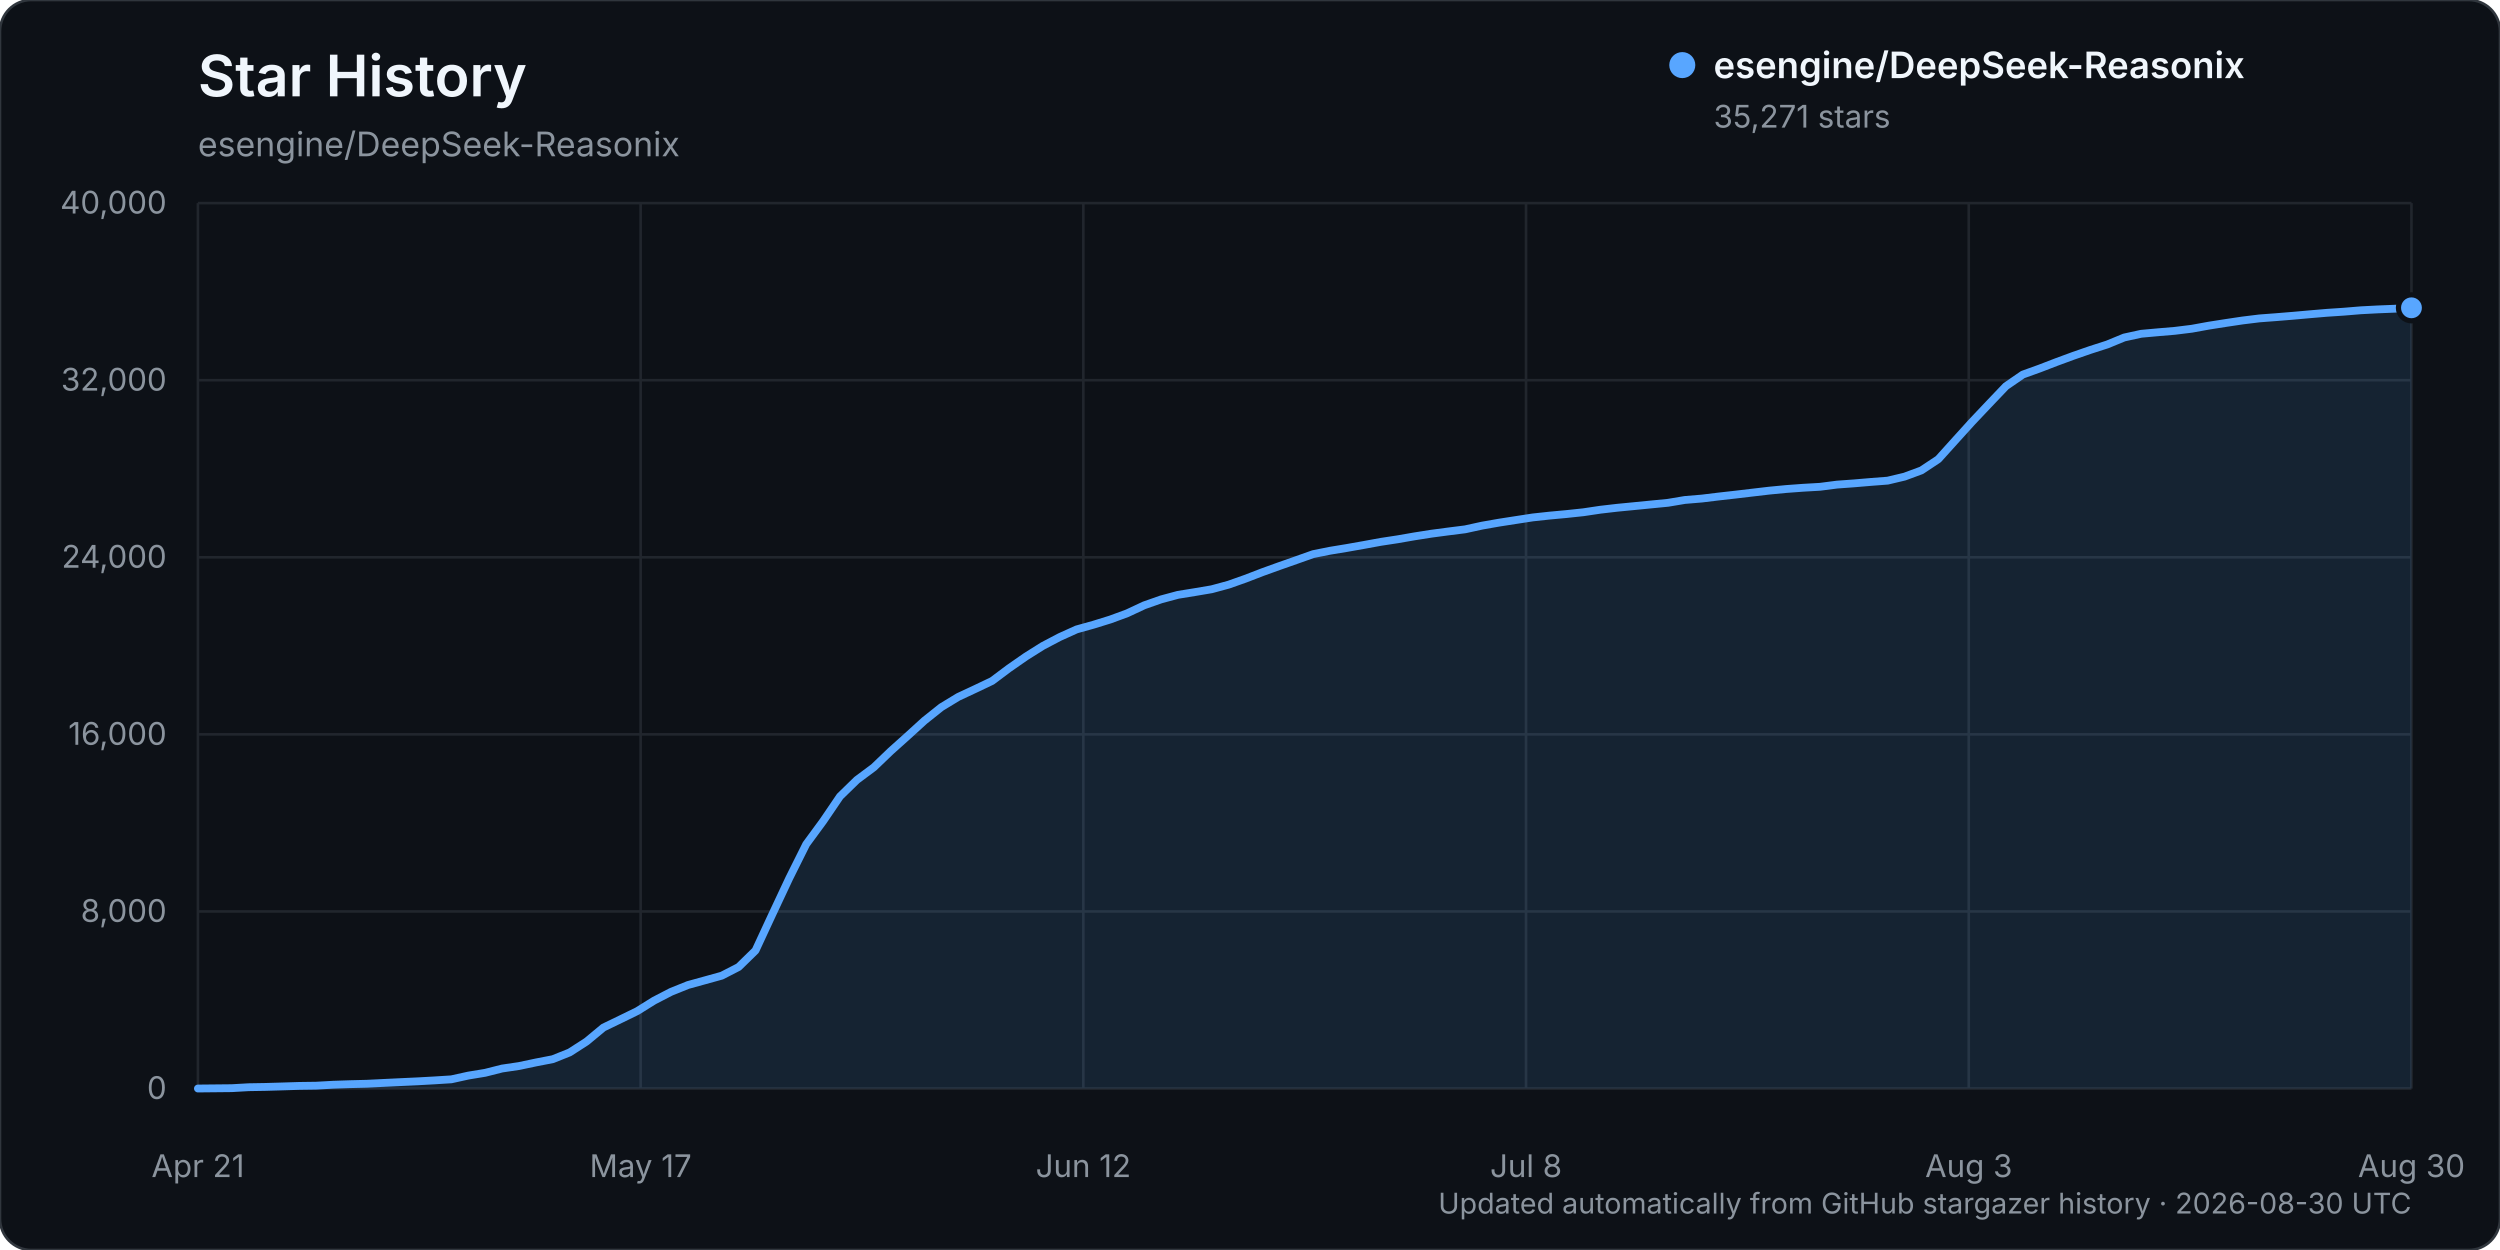
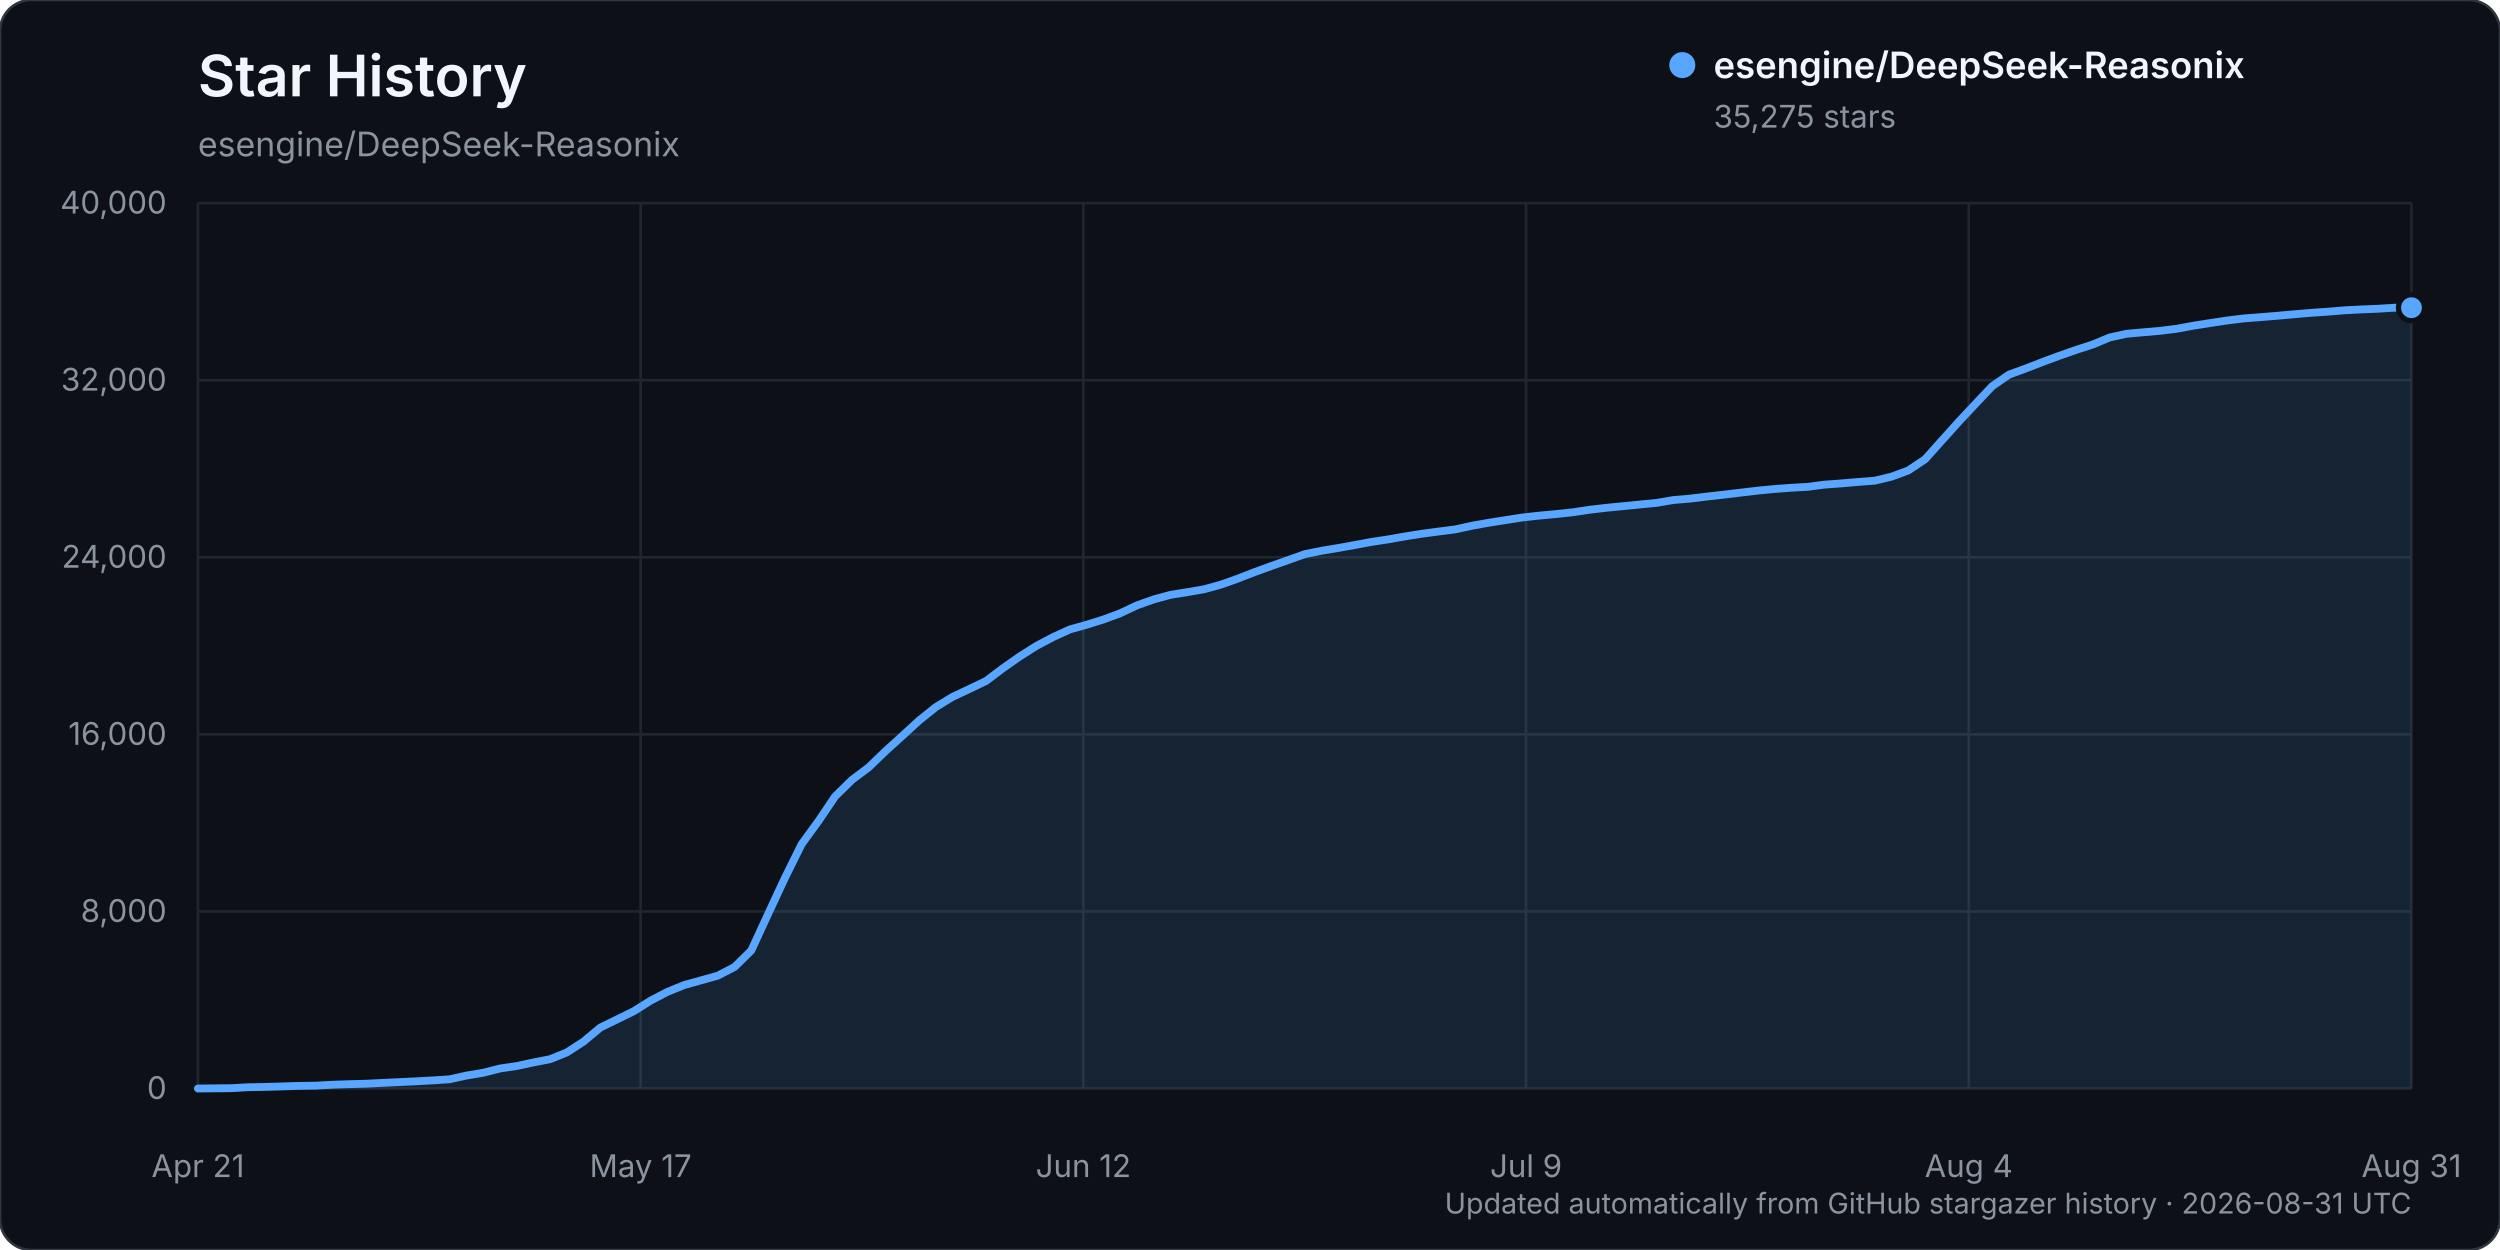
<svg xmlns="http://www.w3.org/2000/svg" width="960" height="480" viewBox="0 0 960 480" role="img" aria-labelledby="title description">
  <rect width="960" height="480" rx="12" fill="#0d1117" stroke="#30363d" />
  <text x="76" y="37" fill="#f0f6fc" font-family="-apple-system, BlinkMacSystemFont, 'Segoe UI', sans-serif" font-size="22" font-weight="600">Star History</text>
  <text x="76" y="60" fill="#8b949e" font-family="-apple-system, BlinkMacSystemFont, 'Segoe UI', sans-serif" font-size="13">esengine/DeepSeek-Reasonix</text>
  <g font-family="-apple-system, BlinkMacSystemFont, 'Segoe UI', sans-serif">
    <line x1="76" y1="418.00" x2="926" y2="418.00" stroke="#21262d" stroke-width="1" />
    <text x="64" y="422.00" text-anchor="end" fill="#8b949e" font-size="12">0</text>
    <line x1="76" y1="350.00" x2="926" y2="350.00" stroke="#21262d" stroke-width="1" />
    <text x="64" y="354.00" text-anchor="end" fill="#8b949e" font-size="12">8,000</text>
    <line x1="76" y1="282.00" x2="926" y2="282.00" stroke="#21262d" stroke-width="1" />
    <text x="64" y="286.00" text-anchor="end" fill="#8b949e" font-size="12">16,000</text>
    <line x1="76" y1="214.00" x2="926" y2="214.00" stroke="#21262d" stroke-width="1" />
    <text x="64" y="218.00" text-anchor="end" fill="#8b949e" font-size="12">24,000</text>
    <line x1="76" y1="146.00" x2="926" y2="146.00" stroke="#21262d" stroke-width="1" />
    <text x="64" y="150.00" text-anchor="end" fill="#8b949e" font-size="12">32,000</text>
    <line x1="76" y1="78.00" x2="926" y2="78.00" stroke="#21262d" stroke-width="1" />
    <text x="64" y="82.00" text-anchor="end" fill="#8b949e" font-size="12">40,000</text>
    <line x1="76.00" y1="78" x2="76.00" y2="418" stroke="#21262d" stroke-width="1" />
    <text x="76.00" y="452" text-anchor="middle" fill="#8b949e" font-size="12">Apr 21</text>
    <line x1="246.00" y1="78" x2="246.00" y2="418" stroke="#21262d" stroke-width="1" />
    <text x="246.00" y="452" text-anchor="middle" fill="#8b949e" font-size="12">May 17</text>
    <line x1="416.00" y1="78" x2="416.00" y2="418" stroke="#21262d" stroke-width="1" />
    <text x="416.00" y="452" text-anchor="middle" fill="#8b949e" font-size="12">Jun 12</text>
    <line x1="586.00" y1="78" x2="586.00" y2="418" stroke="#21262d" stroke-width="1" />
-     <text x="586.00" y="452" text-anchor="middle" fill="#8b949e" font-size="12">Jul 8</text>
+     <text x="586.00" y="452" text-anchor="middle" fill="#8b949e" font-size="12">Jul 9</text>
    <line x1="756.00" y1="78" x2="756.00" y2="418" stroke="#21262d" stroke-width="1" />
-     <text x="756.00" y="452" text-anchor="middle" fill="#8b949e" font-size="12">Aug 3</text>
+     <text x="756.00" y="452" text-anchor="middle" fill="#8b949e" font-size="12">Aug 4</text>
    <line x1="926.00" y1="78" x2="926.00" y2="418" stroke="#21262d" stroke-width="1" />
-     <text x="926.00" y="452" text-anchor="middle" fill="#8b949e" font-size="12">Aug 30</text>
-     <path d="M76.00,417.99 L88.98,417.86 L95.47,417.49 L101.95,417.38 L108.44,417.19 L114.93,416.99 L121.42,416.90 L127.91,416.54 L134.40,416.32 L140.89,416.16 L147.37,415.84 L153.86,415.53 L160.35,415.23 L166.84,414.87 L173.33,414.46 L179.82,413.03 L186.31,411.96 L192.79,410.32 L199.28,409.36 L205.77,407.99 L212.26,406.73 L218.75,404.13 L225.24,399.95 L231.73,394.57 L238.21,391.44 L244.70,388.27 L251.19,384.23 L257.68,380.87 L264.17,378.25 L270.66,376.46 L277.15,374.66 L283.63,371.33 L290.12,364.99 L296.61,351.01 L303.10,337.19 L309.59,324.18 L316.08,315.34 L322.56,305.81 L329.05,299.49 L335.54,294.66 L342.03,288.44 L348.52,282.62 L355.01,276.71 L361.50,271.54 L367.98,267.61 L374.47,264.58 L380.96,261.49 L387.45,256.63 L393.94,252.12 L400.43,248.04 L406.92,244.63 L413.40,241.70 L419.89,239.89 L426.38,237.88 L432.87,235.49 L439.36,232.45 L445.85,230.17 L452.34,228.42 L458.82,227.37 L465.31,226.27 L471.80,224.51 L478.29,222.21 L484.78,219.71 L491.27,217.37 L497.76,215.09 L504.24,212.79 L510.73,211.49 L517.22,210.42 L523.71,209.27 L530.20,208.08 L536.69,207.09 L543.18,205.96 L549.66,204.94 L556.15,204.08 L562.64,203.26 L569.13,201.84 L575.62,200.70 L582.11,199.69 L588.60,198.69 L595.08,197.99 L601.57,197.39 L608.06,196.70 L614.55,195.73 L621.04,194.98 L627.53,194.35 L634.02,193.71 L640.50,193.08 L646.99,191.99 L653.48,191.45 L659.97,190.66 L666.46,189.93 L672.95,189.16 L679.44,188.40 L685.92,187.78 L692.41,187.30 L698.90,186.93 L705.39,186.09 L711.88,185.62 L718.37,185.07 L724.85,184.57 L731.34,183.03 L737.83,180.63 L744.32,176.32 L750.81,169.12 L757.30,161.96 L763.79,155.10 L770.27,148.30 L776.76,143.84 L783.25,141.50 L789.74,139.00 L796.23,136.61 L802.72,134.36 L809.21,132.27 L815.69,129.60 L822.18,128.18 L828.67,127.59 L835.16,127.04 L841.65,126.24 L848.14,125.06 L854.63,124.04 L861.11,123.07 L867.60,122.27 L874.09,121.78 L880.58,121.25 L887.07,120.67 L893.56,120.12 L900.05,119.69 L906.53,119.15 L913.02,118.81 L919.51,118.55 L926.00,118.20 L926.00,418.00 L76.00,418.00 Z" fill="#58a6ff" opacity="0.12" />
-     <path d="M76.00,417.99 L88.98,417.86 L95.47,417.49 L101.95,417.38 L108.44,417.19 L114.93,416.99 L121.42,416.90 L127.91,416.54 L134.40,416.32 L140.89,416.16 L147.37,415.84 L153.86,415.53 L160.35,415.23 L166.84,414.87 L173.33,414.46 L179.82,413.03 L186.31,411.96 L192.79,410.32 L199.28,409.36 L205.77,407.99 L212.26,406.73 L218.75,404.13 L225.24,399.95 L231.73,394.57 L238.21,391.44 L244.70,388.27 L251.19,384.23 L257.68,380.87 L264.17,378.25 L270.66,376.46 L277.15,374.66 L283.63,371.33 L290.12,364.99 L296.61,351.01 L303.10,337.19 L309.59,324.18 L316.08,315.34 L322.56,305.81 L329.05,299.49 L335.54,294.66 L342.03,288.44 L348.52,282.62 L355.01,276.71 L361.50,271.54 L367.98,267.61 L374.47,264.58 L380.96,261.49 L387.45,256.63 L393.94,252.12 L400.43,248.04 L406.92,244.63 L413.40,241.70 L419.89,239.89 L426.38,237.88 L432.87,235.49 L439.36,232.45 L445.85,230.17 L452.34,228.42 L458.82,227.37 L465.31,226.27 L471.80,224.51 L478.29,222.21 L484.78,219.71 L491.27,217.37 L497.76,215.09 L504.24,212.79 L510.73,211.49 L517.22,210.42 L523.71,209.27 L530.20,208.08 L536.69,207.09 L543.18,205.96 L549.66,204.94 L556.15,204.08 L562.64,203.26 L569.13,201.84 L575.62,200.70 L582.11,199.69 L588.60,198.69 L595.08,197.99 L601.57,197.39 L608.06,196.70 L614.55,195.73 L621.04,194.98 L627.53,194.35 L634.02,193.71 L640.50,193.08 L646.99,191.99 L653.48,191.45 L659.97,190.66 L666.46,189.93 L672.95,189.16 L679.44,188.40 L685.92,187.78 L692.41,187.30 L698.90,186.93 L705.39,186.09 L711.88,185.62 L718.37,185.07 L724.85,184.57 L731.34,183.03 L737.83,180.63 L744.32,176.32 L750.81,169.12 L757.30,161.96 L763.79,155.10 L770.27,148.30 L776.76,143.84 L783.25,141.50 L789.74,139.00 L796.23,136.61 L802.72,134.36 L809.21,132.27 L815.69,129.60 L822.18,128.18 L828.67,127.59 L835.16,127.04 L841.65,126.24 L848.14,125.06 L854.63,124.04 L861.11,123.07 L867.60,122.27 L874.09,121.78 L880.58,121.25 L887.07,120.67 L893.56,120.12 L900.05,119.69 L906.53,119.15 L913.02,118.81 L919.51,118.55 L926.00,118.20" fill="none" stroke="#58a6ff" stroke-width="3" stroke-linecap="round" stroke-linejoin="round" />
-     <circle cx="926.00" cy="118.20" r="5" fill="#58a6ff" stroke="#0d1117" stroke-width="2" />
+     <text x="926.00" y="452" text-anchor="middle" fill="#8b949e" font-size="12">Aug 31</text>
+     <path d="M76.00,417.99 L88.88,417.86 L95.32,417.49 L101.76,417.38 L108.20,417.19 L114.64,416.99 L121.08,416.90 L127.52,416.54 L133.95,416.32 L140.39,416.16 L146.83,415.84 L153.27,415.53 L159.71,415.23 L166.15,414.87 L172.59,414.46 L179.03,413.03 L185.47,411.96 L191.91,410.32 L198.35,409.36 L204.79,407.99 L211.23,406.73 L217.67,404.13 L224.11,399.95 L230.55,394.57 L236.98,391.44 L243.42,388.27 L249.86,384.23 L256.30,380.87 L262.74,378.25 L269.18,376.46 L275.62,374.66 L282.06,371.33 L288.50,364.99 L294.94,351.01 L301.38,337.19 L307.82,324.18 L314.26,315.34 L320.70,305.81 L327.14,299.49 L333.58,294.66 L340.02,288.44 L346.45,282.62 L352.89,276.71 L359.33,271.54 L365.77,267.61 L372.21,264.58 L378.65,261.49 L385.09,256.63 L391.53,252.12 L397.97,248.04 L404.41,244.63 L410.85,241.70 L417.29,239.89 L423.73,237.88 L430.17,235.49 L436.61,232.45 L443.05,230.17 L449.48,228.42 L455.92,227.38 L462.36,226.28 L468.80,224.51 L475.24,222.22 L481.68,219.72 L488.12,217.38 L494.56,215.10 L501.00,212.80 L507.44,211.50 L513.88,210.43 L520.32,209.27 L526.76,208.08 L533.20,207.10 L539.64,205.97 L546.08,204.95 L552.52,204.09 L558.95,203.27 L565.39,201.85 L571.83,200.71 L578.27,199.70 L584.71,198.70 L591.15,197.99 L597.59,197.40 L604.03,196.71 L610.47,195.74 L616.91,194.99 L623.35,194.36 L629.79,193.72 L636.23,193.09 L642.67,192.00 L649.11,191.46 L655.55,190.67 L661.98,189.94 L668.42,189.17 L674.86,188.41 L681.30,187.79 L687.74,187.31 L694.18,186.94 L700.62,186.10 L707.06,185.63 L713.50,185.07 L719.94,184.58 L726.38,183.03 L732.82,180.64 L739.26,176.33 L745.70,169.13 L752.14,161.97 L758.58,155.10 L765.02,148.30 L771.45,143.85 L777.89,141.51 L784.33,139.01 L790.77,136.62 L797.21,134.37 L803.65,132.28 L810.09,129.60 L816.53,128.18 L822.97,127.60 L829.41,127.05 L835.85,126.25 L842.29,125.06 L848.73,124.05 L855.17,123.08 L861.61,122.28 L868.05,121.78 L874.48,121.26 L880.92,120.68 L887.36,120.13 L893.80,119.70 L900.24,119.16 L906.68,118.82 L913.12,118.56 L919.56,118.16 L926.00,118.16 L926.00,418.00 L76.00,418.00 Z" fill="#58a6ff" opacity="0.12" />
+     <path d="M76.00,417.99 L88.88,417.86 L95.32,417.49 L101.76,417.38 L108.20,417.19 L114.64,416.99 L121.08,416.90 L127.52,416.54 L133.95,416.32 L140.39,416.16 L146.83,415.84 L153.27,415.53 L159.71,415.23 L166.15,414.87 L172.59,414.46 L179.03,413.03 L185.47,411.96 L191.91,410.32 L198.35,409.36 L204.79,407.99 L211.23,406.73 L217.67,404.13 L224.11,399.95 L230.55,394.57 L236.98,391.44 L243.42,388.27 L249.86,384.23 L256.30,380.87 L262.74,378.25 L269.18,376.46 L275.62,374.66 L282.06,371.33 L288.50,364.99 L294.94,351.01 L301.38,337.19 L307.82,324.18 L314.26,315.34 L320.70,305.81 L327.14,299.49 L333.58,294.66 L340.02,288.44 L346.45,282.62 L352.89,276.71 L359.33,271.54 L365.77,267.61 L372.21,264.58 L378.65,261.49 L385.09,256.63 L391.53,252.12 L397.97,248.04 L404.41,244.63 L410.85,241.70 L417.29,239.89 L423.73,237.88 L430.17,235.49 L436.61,232.45 L443.05,230.17 L449.48,228.42 L455.92,227.38 L462.36,226.28 L468.80,224.51 L475.24,222.22 L481.68,219.72 L488.12,217.38 L494.56,215.10 L501.00,212.80 L507.44,211.50 L513.88,210.43 L520.32,209.27 L526.76,208.08 L533.20,207.10 L539.64,205.97 L546.08,204.95 L552.52,204.09 L558.95,203.27 L565.39,201.85 L571.83,200.71 L578.27,199.70 L584.71,198.70 L591.15,197.99 L597.59,197.40 L604.03,196.71 L610.47,195.74 L616.91,194.99 L623.35,194.36 L629.79,193.72 L636.23,193.09 L642.67,192.00 L649.11,191.46 L655.55,190.67 L661.98,189.94 L668.42,189.17 L674.86,188.41 L681.30,187.79 L687.74,187.31 L694.18,186.94 L700.62,186.10 L707.06,185.63 L713.50,185.07 L719.94,184.58 L726.38,183.03 L732.82,180.64 L739.26,176.33 L745.70,169.13 L752.14,161.97 L758.58,155.10 L765.02,148.30 L771.45,143.85 L777.89,141.51 L784.33,139.01 L790.77,136.62 L797.21,134.37 L803.65,132.28 L810.09,129.60 L816.53,128.18 L822.97,127.60 L829.41,127.05 L835.85,126.25 L842.29,125.06 L848.73,124.05 L855.17,123.08 L861.61,122.28 L868.05,121.78 L874.48,121.26 L880.92,120.68 L887.36,120.13 L893.80,119.70 L900.24,119.16 L906.68,118.82 L913.12,118.56 L919.56,118.16 L926.00,118.16" fill="none" stroke="#58a6ff" stroke-width="3" stroke-linecap="round" stroke-linejoin="round" />
+     <circle cx="926.00" cy="118.16" r="5" fill="#58a6ff" stroke="#0d1117" stroke-width="2" />
    <g transform="translate(646, 25)">
      <circle cx="0" cy="0" r="5" fill="#58a6ff" />
      <text x="12" y="5" fill="#f0f6fc" font-size="14" font-weight="600">esengine/DeepSeek-Reasonix</text>
-       <text x="12" y="24" fill="#8b949e" font-size="12">35,271 stars</text>
+       <text x="12" y="24" fill="#8b949e" font-size="12">35,275 stars</text>
    </g>
-     <text x="926" y="466" text-anchor="end" fill="#8b949e" font-size="11">Updated automatically from GitHub stargazer history · 2026-08-30 UTC</text>
+     <text x="926" y="466" text-anchor="end" fill="#8b949e" font-size="11">Updated automatically from GitHub stargazer history · 2026-08-31 UTC</text>
  </g>
</svg>
